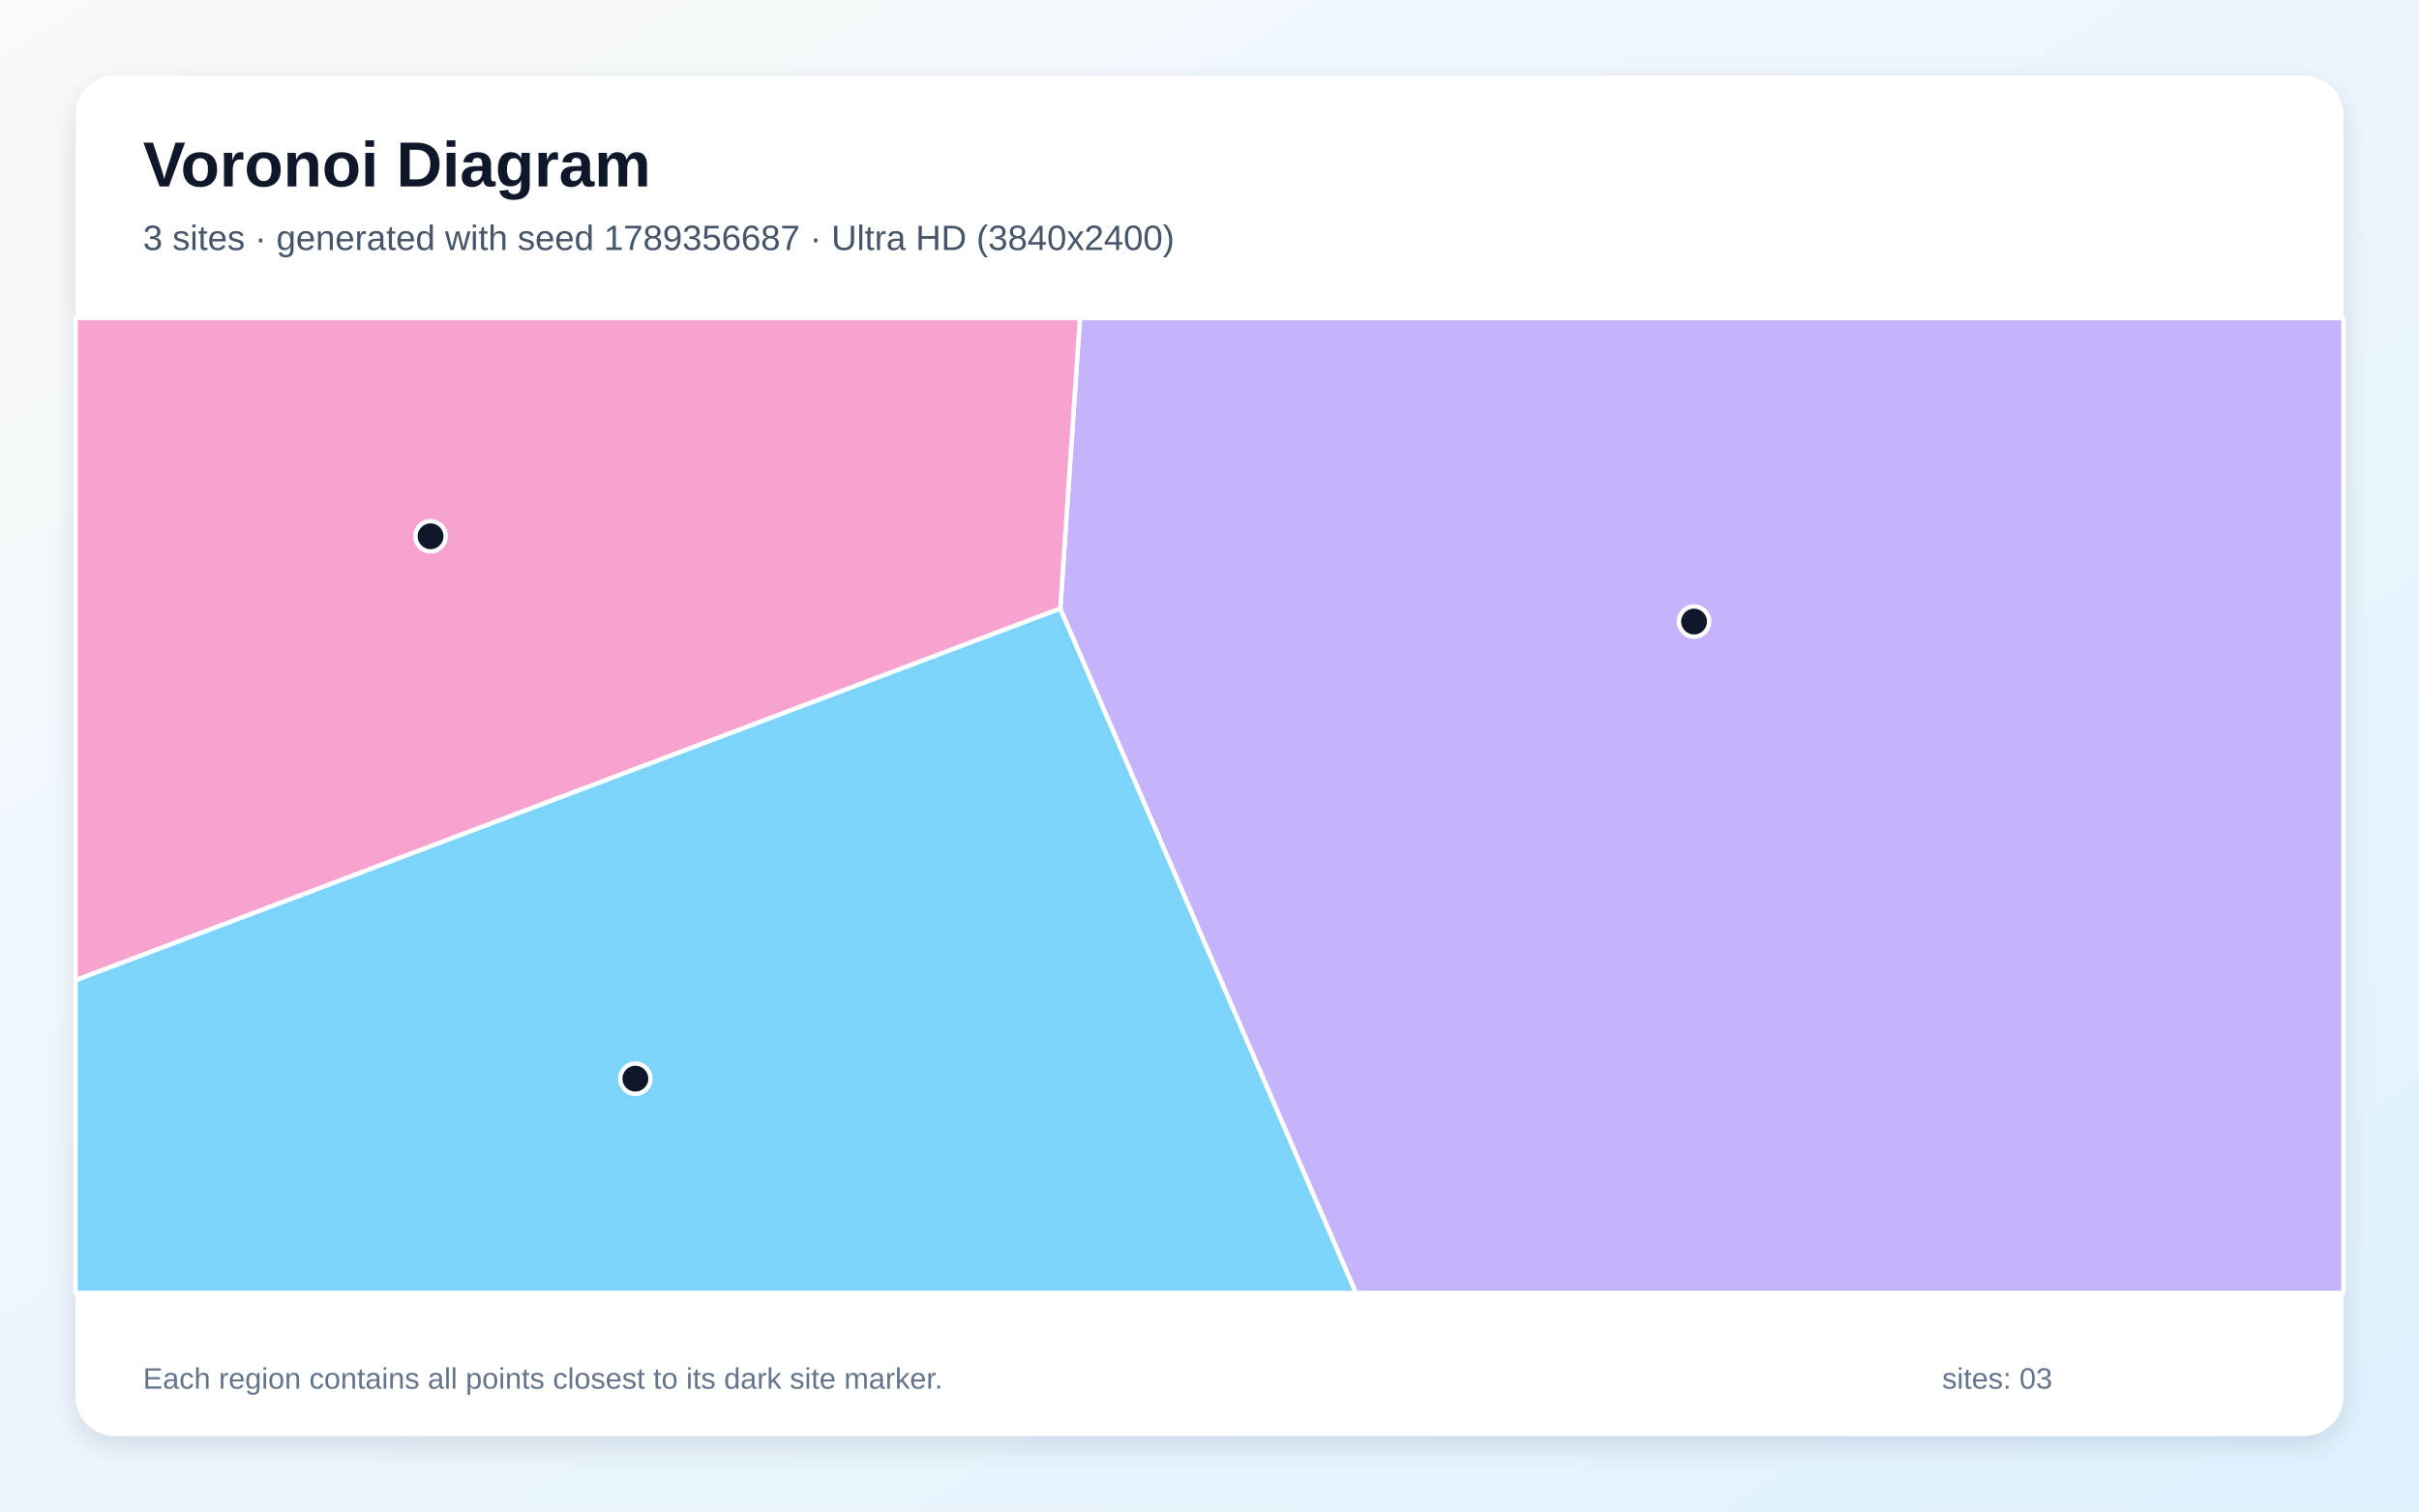
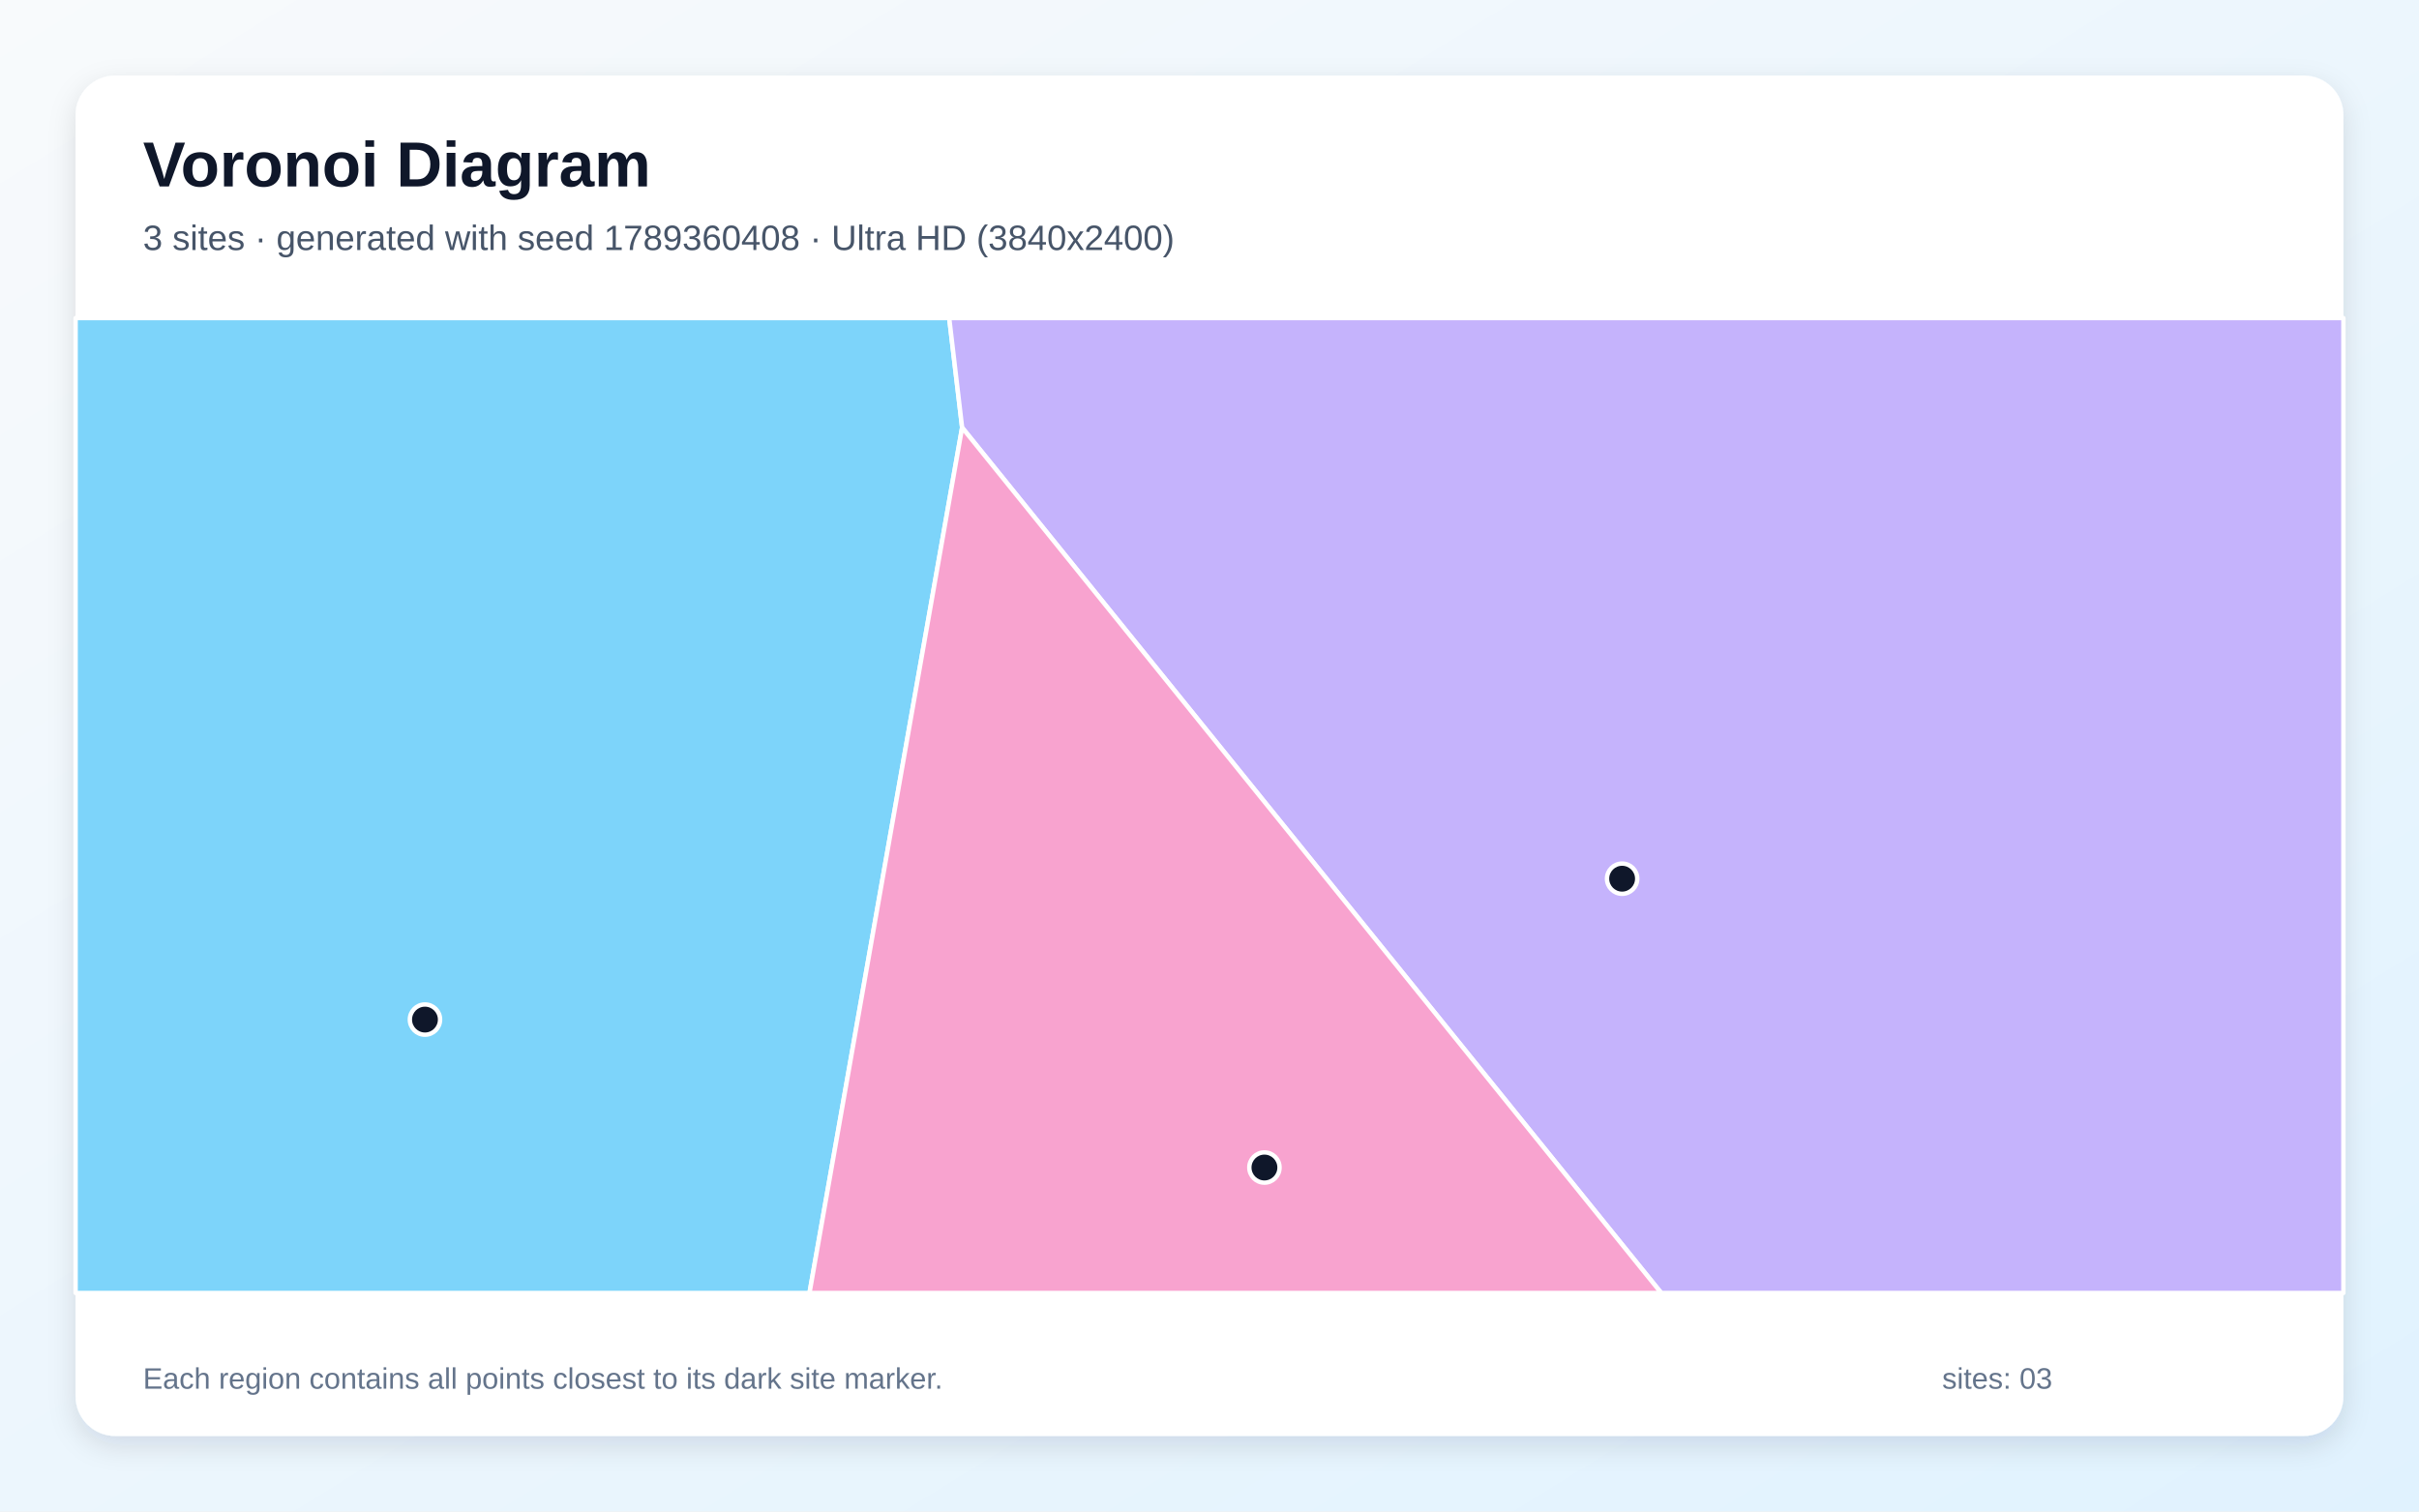
<svg xmlns="http://www.w3.org/2000/svg" width="3840" height="2400" viewBox="0 0 3840 2400" role="img" aria-labelledby="title description">
  <defs>
    <linearGradient id="background" x1="0" y1="0" x2="1" y2="1">
      <stop stop-color="#F8FAFC" />
      <stop offset="1" stop-color="#E0F2FE" />
    </linearGradient>
    <filter id="shadow" x="-5%" y="-5%" width="110%" height="110%">
      <feDropShadow dx="0" dy="15" stdDeviation="22" flood-color="#0F172A" flood-opacity=".12" />
    </filter>
  </defs>
  <rect width="3840" height="2400" fill="url(#background)" />
  <rect x="120" y="120" width="3600" height="2160" rx="63" fill="#FFFFFF" filter="url(#shadow)" />
  <g font-family="Arial, sans-serif">
    <text x="227" y="296" font-size="101" font-weight="700" fill="#0F172A">Voronoi Diagram</text>
-     <text x="227" y="397" font-size="56" fill="#475569">3 sites · generated with seed 1789356687 · Ultra HD (3840x2400)</text>
+     <text x="227" y="397" font-size="56" fill="#475569">3 sites · generated with seed 1789360408 · Ultra HD (3840x2400)</text>
  </g>
  <g stroke="#FFFFFF" stroke-width="7" stroke-linejoin="round">
-     <polygon points="120.0,1556.2 1683.1,966.1 2152.6,2053.0 120.0,2053.0" fill="#38BDF8" fill-opacity="0.65" />
-     <polygon points="1683.1,966.1 1714.3,505.0 3720.0,505.0 3720.0,2053.0 2152.6,2053.0" fill="#A78BFA" fill-opacity="0.65" />
-     <polygon points="1683.1,966.1 120.0,1556.2 120.0,505.0 1714.3,505.0" fill="#F472B6" fill-opacity="0.65" />
+     <polygon points="120.0,505.0 1506.8,505.0 1527.3,678.9 1285.0,2053.0 120.0,2053.0" fill="#38BDF8" fill-opacity="0.65" />
+     <polygon points="1527.3,678.9 1506.8,505.0 3720.0,505.0 3720.0,2053.0 2637.1,2053.0" fill="#A78BFA" fill-opacity="0.65" />
+     <polygon points="1527.3,678.9 2637.1,2053.0 1285.0,2053.0" fill="#F472B6" fill-opacity="0.65" />
  </g>
  <g>
-     <circle cx="1008.6" cy="1712.7" r="24" fill="#0F172A" stroke="#FFFFFF" stroke-width="7" />
-     <circle cx="2689.2" cy="986.9" r="24" fill="#0F172A" stroke="#FFFFFF" stroke-width="7" />
-     <circle cx="683.5" cy="851.5" r="24" fill="#0F172A" stroke="#FFFFFF" stroke-width="7" />
+     <circle cx="674.6" cy="1618.9" r="24" fill="#0F172A" stroke="#FFFFFF" stroke-width="7" />
+     <circle cx="2575.0" cy="1395.2" r="24" fill="#0F172A" stroke="#FFFFFF" stroke-width="7" />
+     <circle cx="2007.2" cy="1853.8" r="24" fill="#0F172A" stroke="#FFFFFF" stroke-width="7" />
  </g>
  <g font-family="Arial, sans-serif" font-size="47" fill="#64748B">
    <text x="227" y="2205">Each region contains all points closest to its dark site marker.</text>
    <text x="3083" y="2205">sites: 03</text>
  </g>
</svg>
